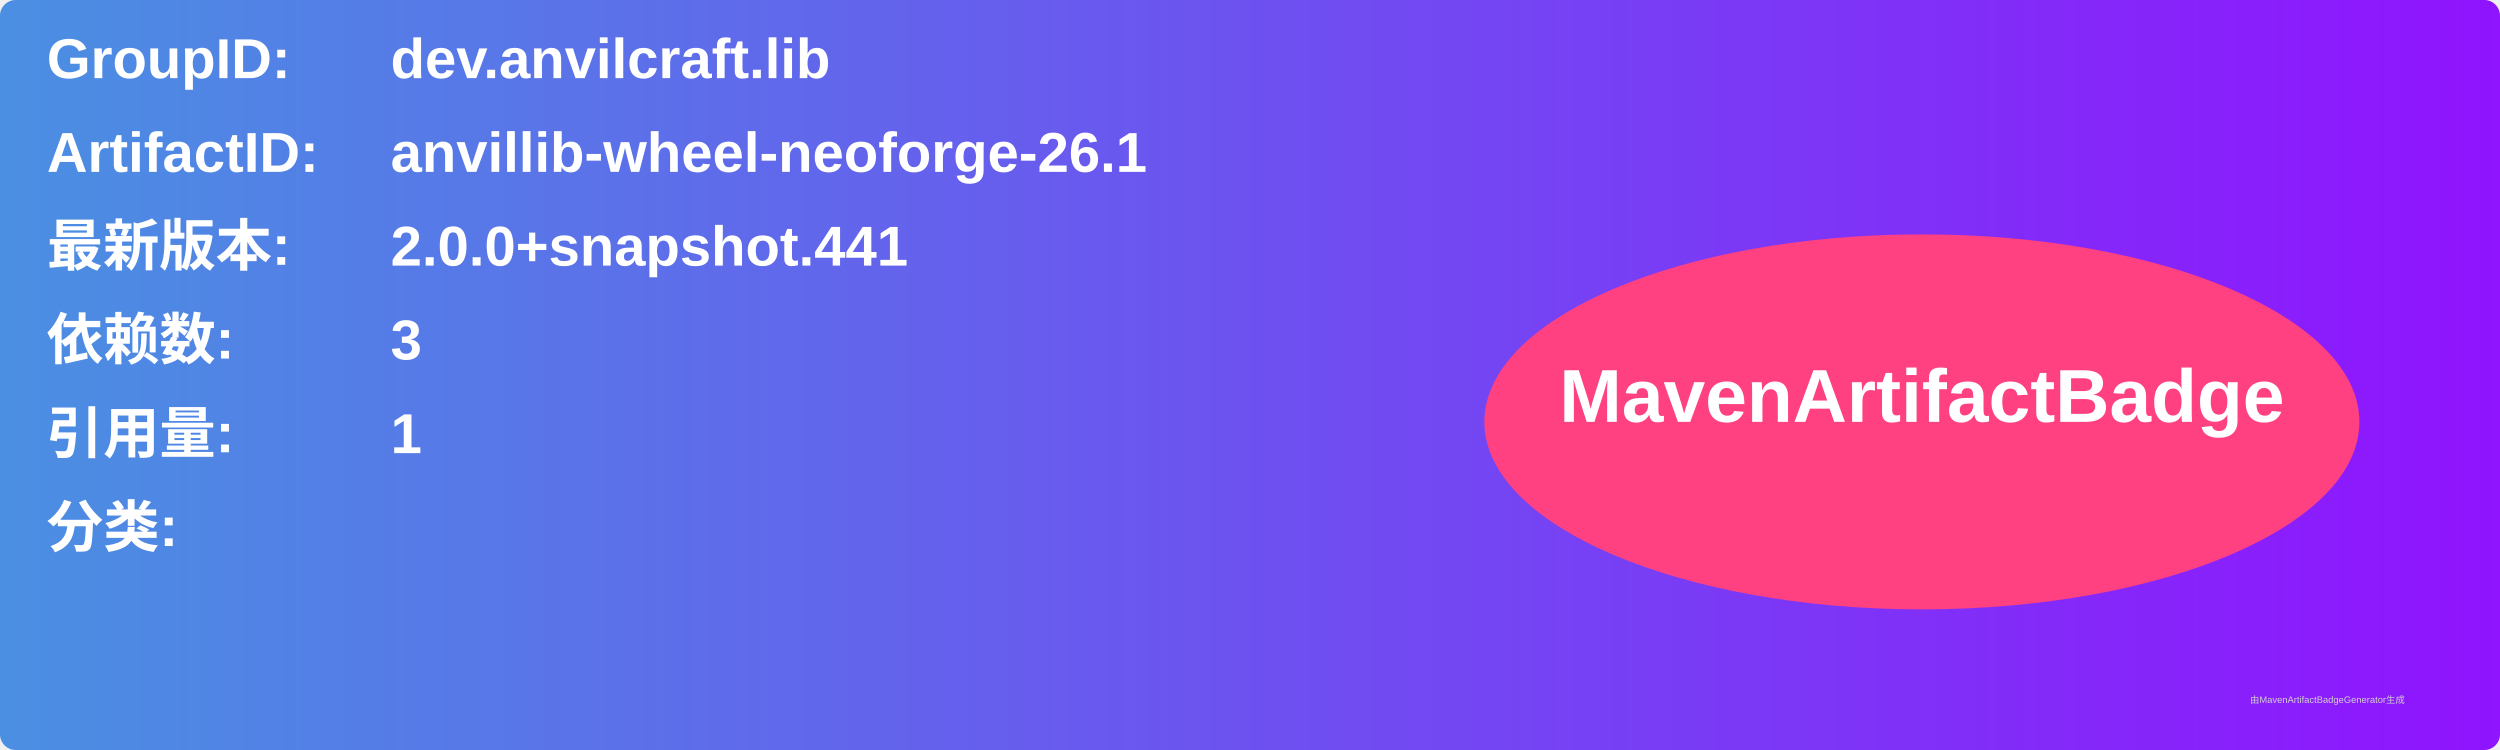
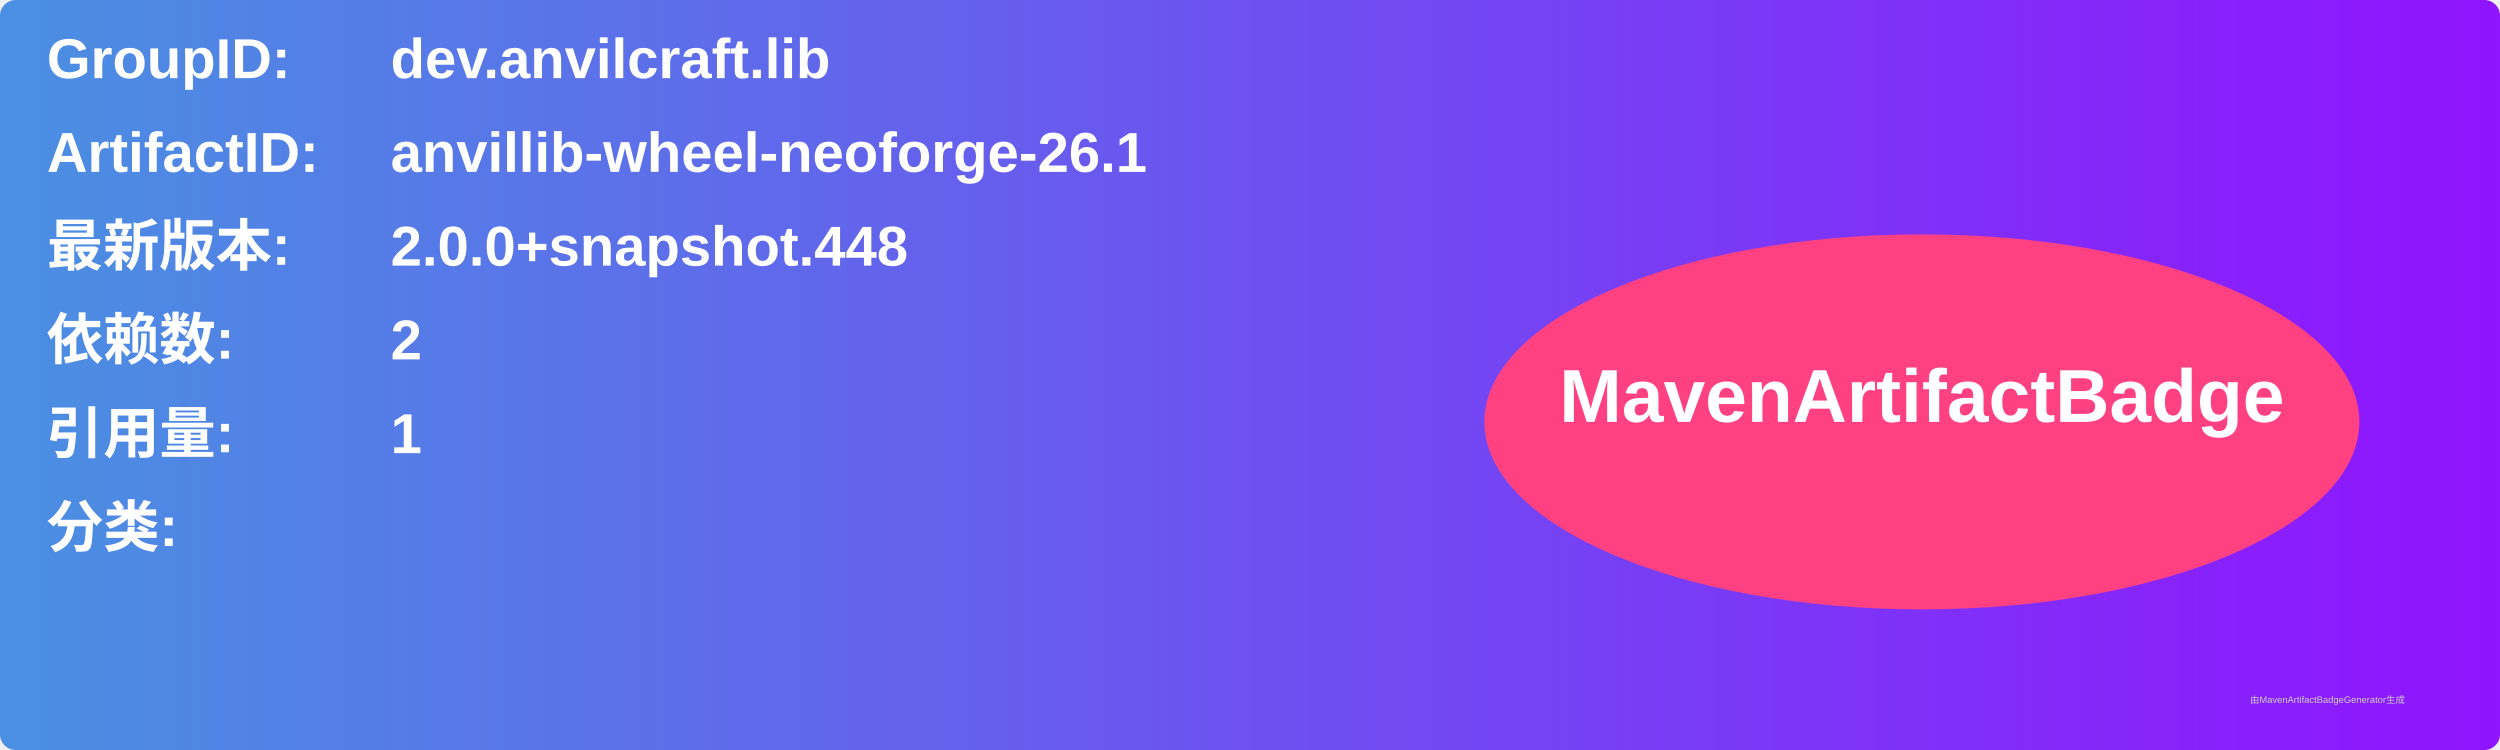
<svg xmlns="http://www.w3.org/2000/svg" width="800" height="240" viewBox="0 0 800 240">
  <linearGradient id="grad" x1="0%" y1="0%" x2="100%" y2="0%">
    <stop offset="0%" stop-color="#4a90e2" />
    <stop offset="100%" stop-color="#9013fe" />
  </linearGradient>
  <rect width="100%" height="100%" rx="5" ry="5" fill="url(#grad)" />
  <g transform="translate(15, 15)">
    <text x="0" y="10" font-family="Arial" font-size="18" fill="white" font-weight="bold" width="260">GroupID:</text>
    <text x="110" y="10" font-family="Arial" font-size="18" fill="white" font-weight="bold" width="460">dev.anvilcraft.lib</text>
    <text x="0" y="40" font-family="Arial" font-size="18" fill="white" font-weight="bold" width="260">ArtifactID:</text>
    <text x="110" y="40" font-family="Arial" font-size="18" fill="white" font-weight="bold" width="460">anvillib-wheel-neoforge-26.1</text>
    <text x="0" y="70" font-family="Arial" font-size="18" fill="white" font-weight="bold">最新版本:</text>
    <text x="110" y="70" font-family="Arial" font-size="18" fill="white" font-weight="bold">
-       <tspan font-weight="bold">2.0.0+snapshot.441</tspan>
+       <tspan font-weight="bold">2.0.0+snapshot.448</tspan>
    </text>
    <text x="0" y="100" font-family="Arial" font-size="18" fill="white" font-weight="bold">依赖数: </text>
    <text x="110" y="100" font-family="Arial" font-size="18" fill="white">
-       <tspan font-weight="bold">3</tspan>
+       <tspan font-weight="bold">2</tspan>
    </text>
    <text x="0" y="130" font-family="Arial" font-size="18" fill="white" font-weight="bold">引用量: </text>
    <text x="110" y="130" font-family="Arial" font-size="18" fill="white">
      <tspan font-weight="bold">1</tspan>
    </text>
    <text x="0" y="160" font-family="Arial" font-size="18" fill="white" font-weight="bold">分类:</text>
    <text x="10" y="190" font-family="Arial" font-size="10" fill="white">
      <tspan font-weight="bold" />
    </text>
    <ellipse cx="600" cy="120" rx="140" ry="60" fill="#ff4081" />
    <text x="600" y="120" text-anchor="middle" font-family="Arial" font-size="24" fill="white" font-weight="bold">MavenArtifactBadge</text>
  </g>
  <text x="720" y="225" font-family="Arial" font-size="3" fill="#d0d0d0">由MavenArtifactBadgeGenerator生成</text>
</svg>
